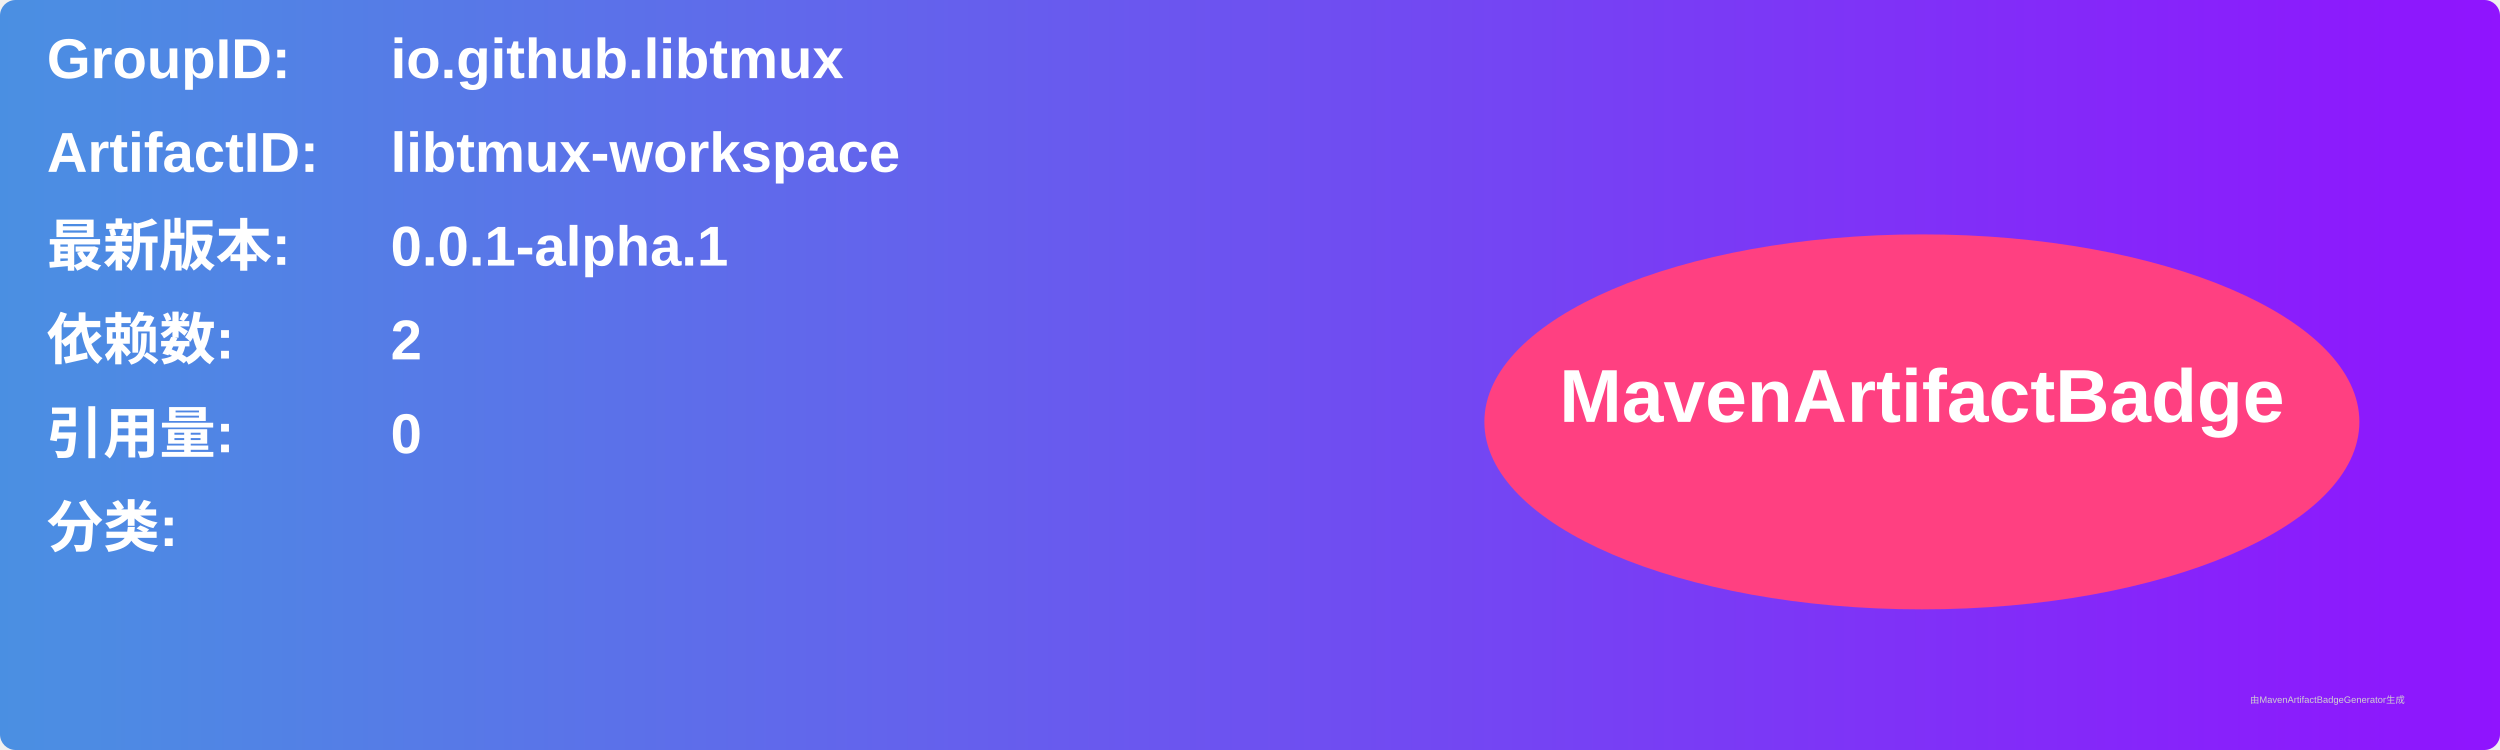
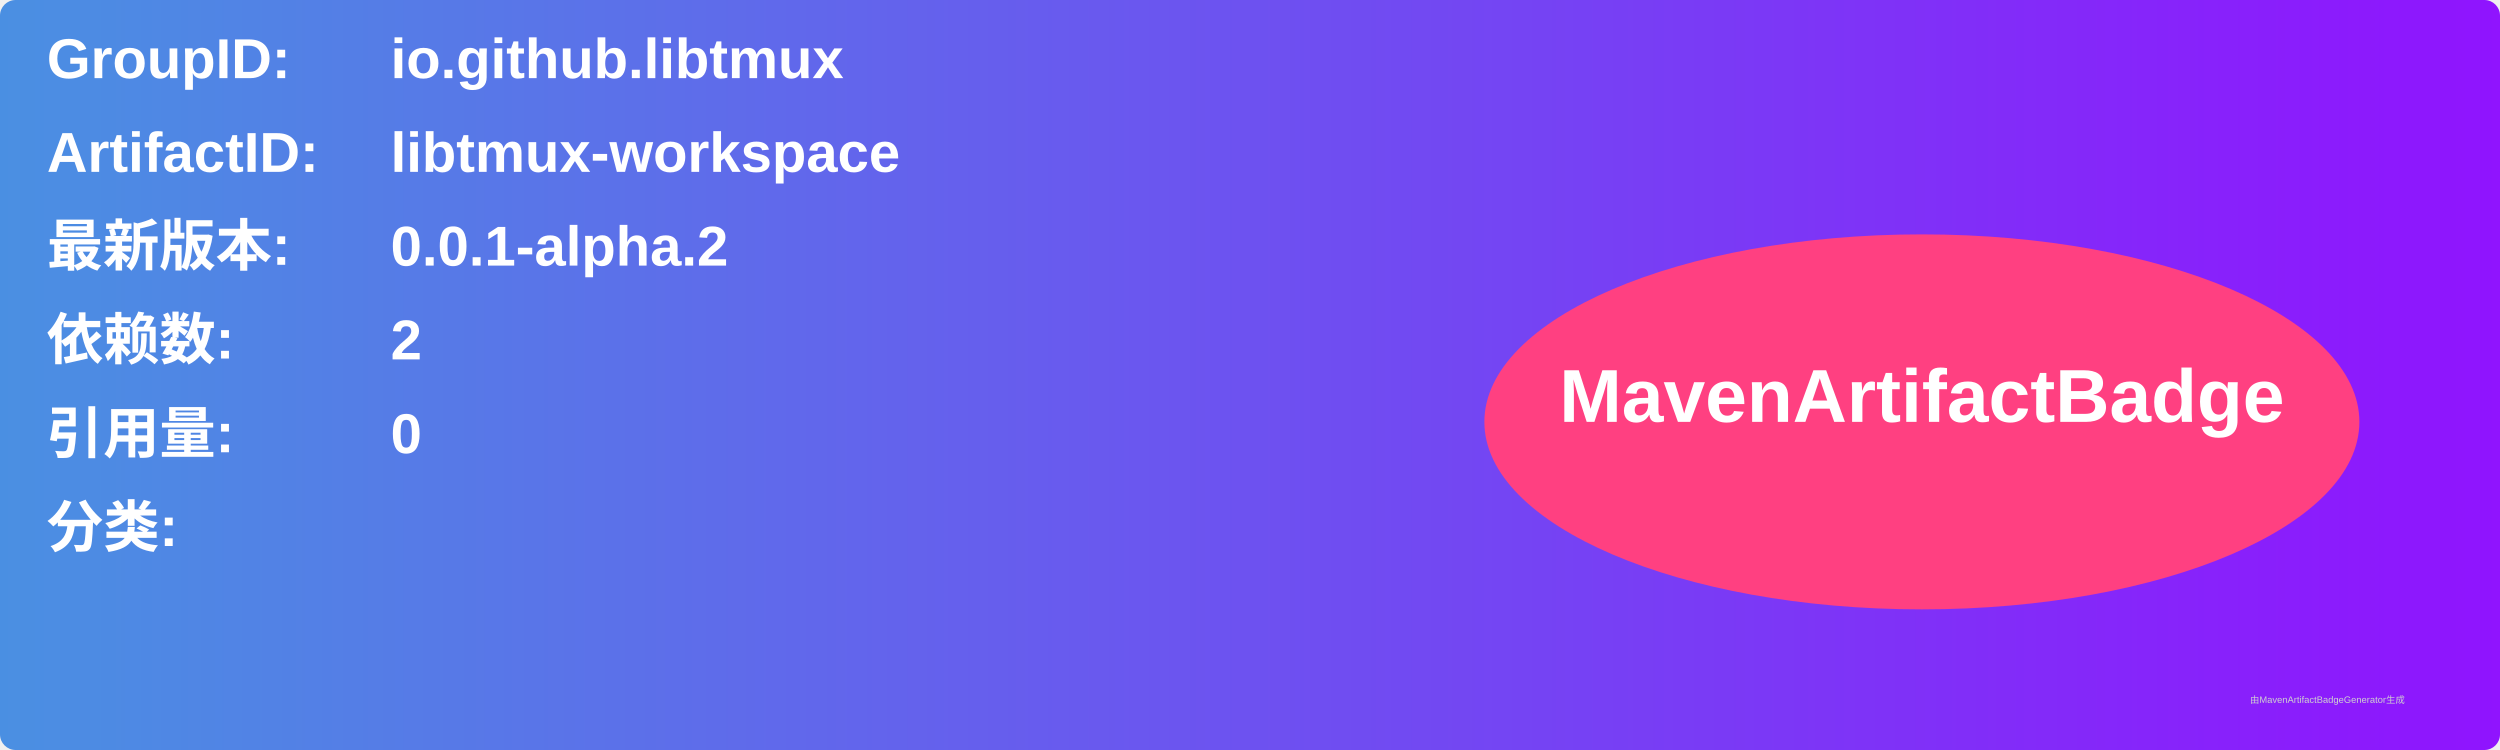
<svg xmlns="http://www.w3.org/2000/svg" width="800" height="240" viewBox="0 0 800 240">
  <linearGradient id="grad" x1="0%" y1="0%" x2="100%" y2="0%">
    <stop offset="0%" stop-color="#4a90e2" />
    <stop offset="100%" stop-color="#9013fe" />
  </linearGradient>
  <rect width="100%" height="100%" rx="5" ry="5" fill="url(#grad)" />
  <g transform="translate(15, 15)">
    <text x="0" y="10" font-family="Arial" font-size="18" fill="white" font-weight="bold" width="260">GroupID:</text>
    <text x="110" y="10" font-family="Arial" font-size="18" fill="white" font-weight="bold" width="460">io.github.libtmux</text>
    <text x="0" y="40" font-family="Arial" font-size="18" fill="white" font-weight="bold" width="260">ArtifactID:</text>
    <text x="110" y="40" font-family="Arial" font-size="18" fill="white" font-weight="bold" width="460">libtmux-workspace</text>
    <text x="0" y="70" font-family="Arial" font-size="18" fill="white" font-weight="bold">最新版本:</text>
    <text x="110" y="70" font-family="Arial" font-size="18" fill="white" font-weight="bold">
-       <tspan font-weight="bold">0.0.1-alpha.1</tspan>
+       <tspan font-weight="bold">0.0.1-alpha.2</tspan>
    </text>
    <text x="0" y="100" font-family="Arial" font-size="18" fill="white" font-weight="bold">依赖数: </text>
    <text x="110" y="100" font-family="Arial" font-size="18" fill="white">
      <tspan font-weight="bold">2</tspan>
    </text>
    <text x="0" y="130" font-family="Arial" font-size="18" fill="white" font-weight="bold">引用量: </text>
    <text x="110" y="130" font-family="Arial" font-size="18" fill="white">
      <tspan font-weight="bold">0</tspan>
    </text>
    <text x="0" y="160" font-family="Arial" font-size="18" fill="white" font-weight="bold">分类:</text>
    <text x="10" y="190" font-family="Arial" font-size="10" fill="white">
      <tspan font-weight="bold" />
    </text>
    <ellipse cx="600" cy="120" rx="140" ry="60" fill="#ff4081" />
    <text x="600" y="120" text-anchor="middle" font-family="Arial" font-size="24" fill="white" font-weight="bold">MavenArtifactBadge</text>
  </g>
  <text x="720" y="225" font-family="Arial" font-size="3" fill="#d0d0d0">由MavenArtifactBadgeGenerator生成</text>
</svg>
